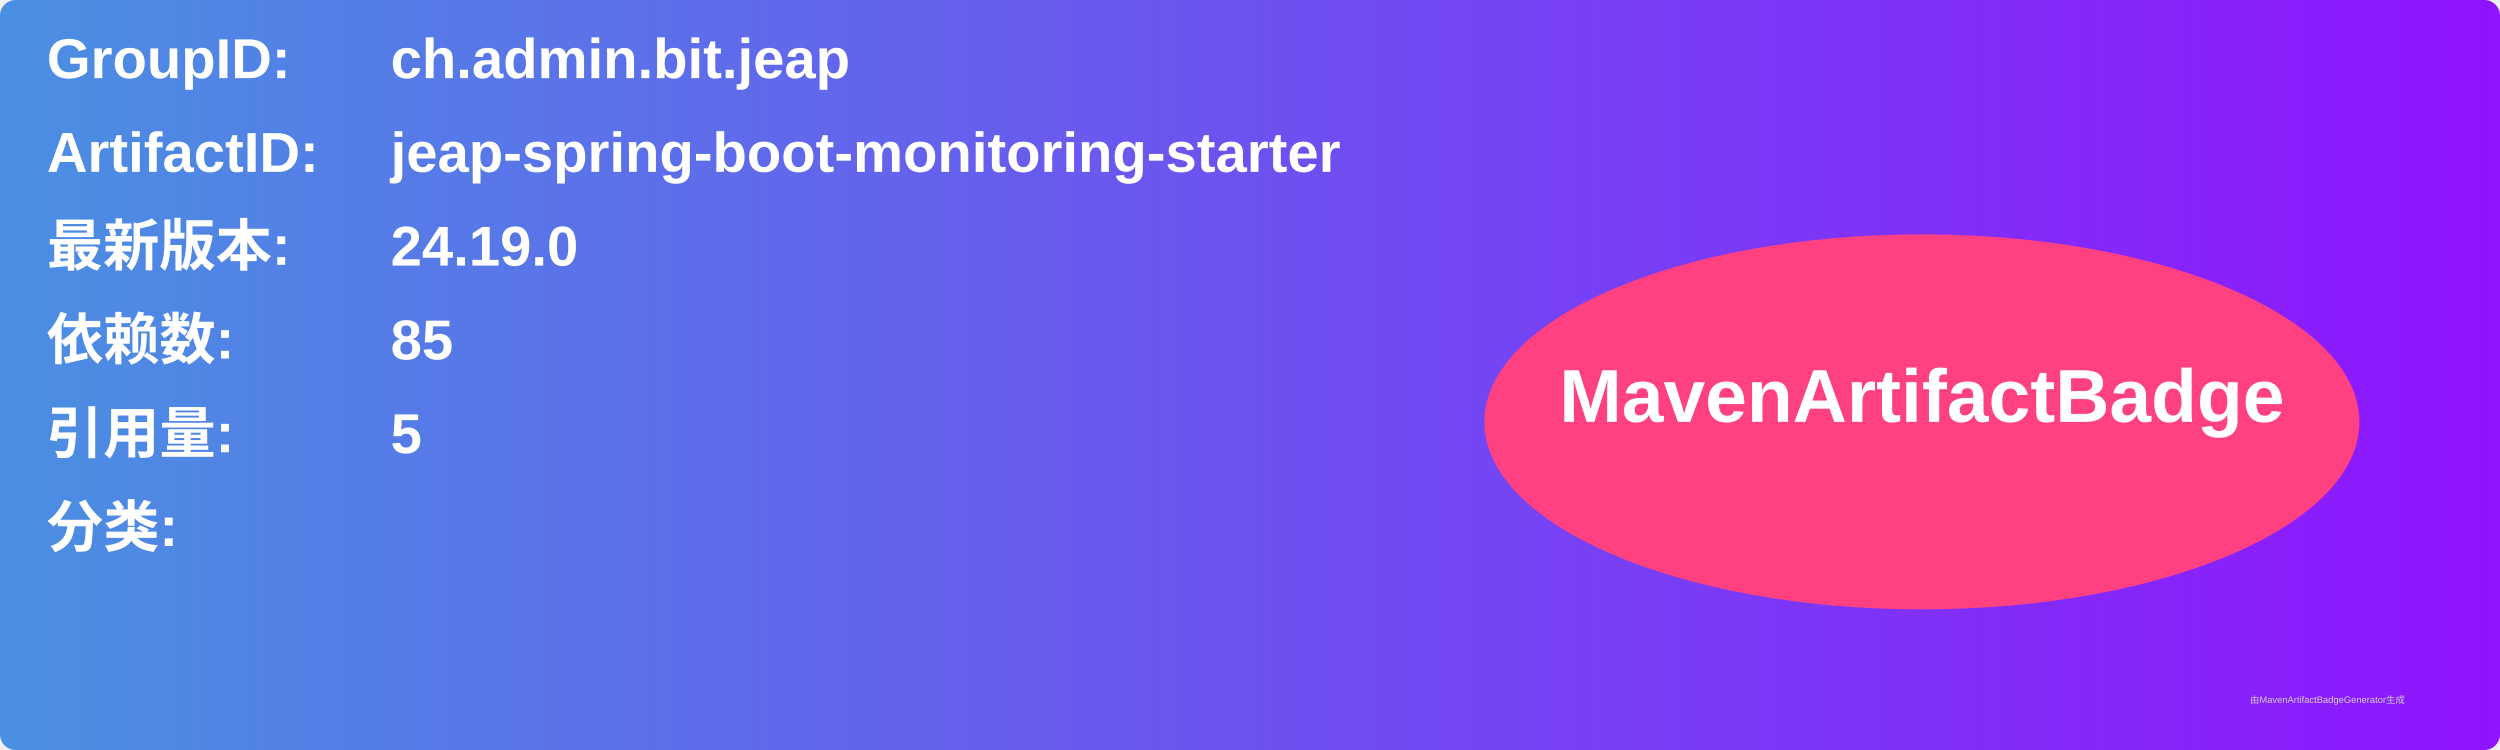
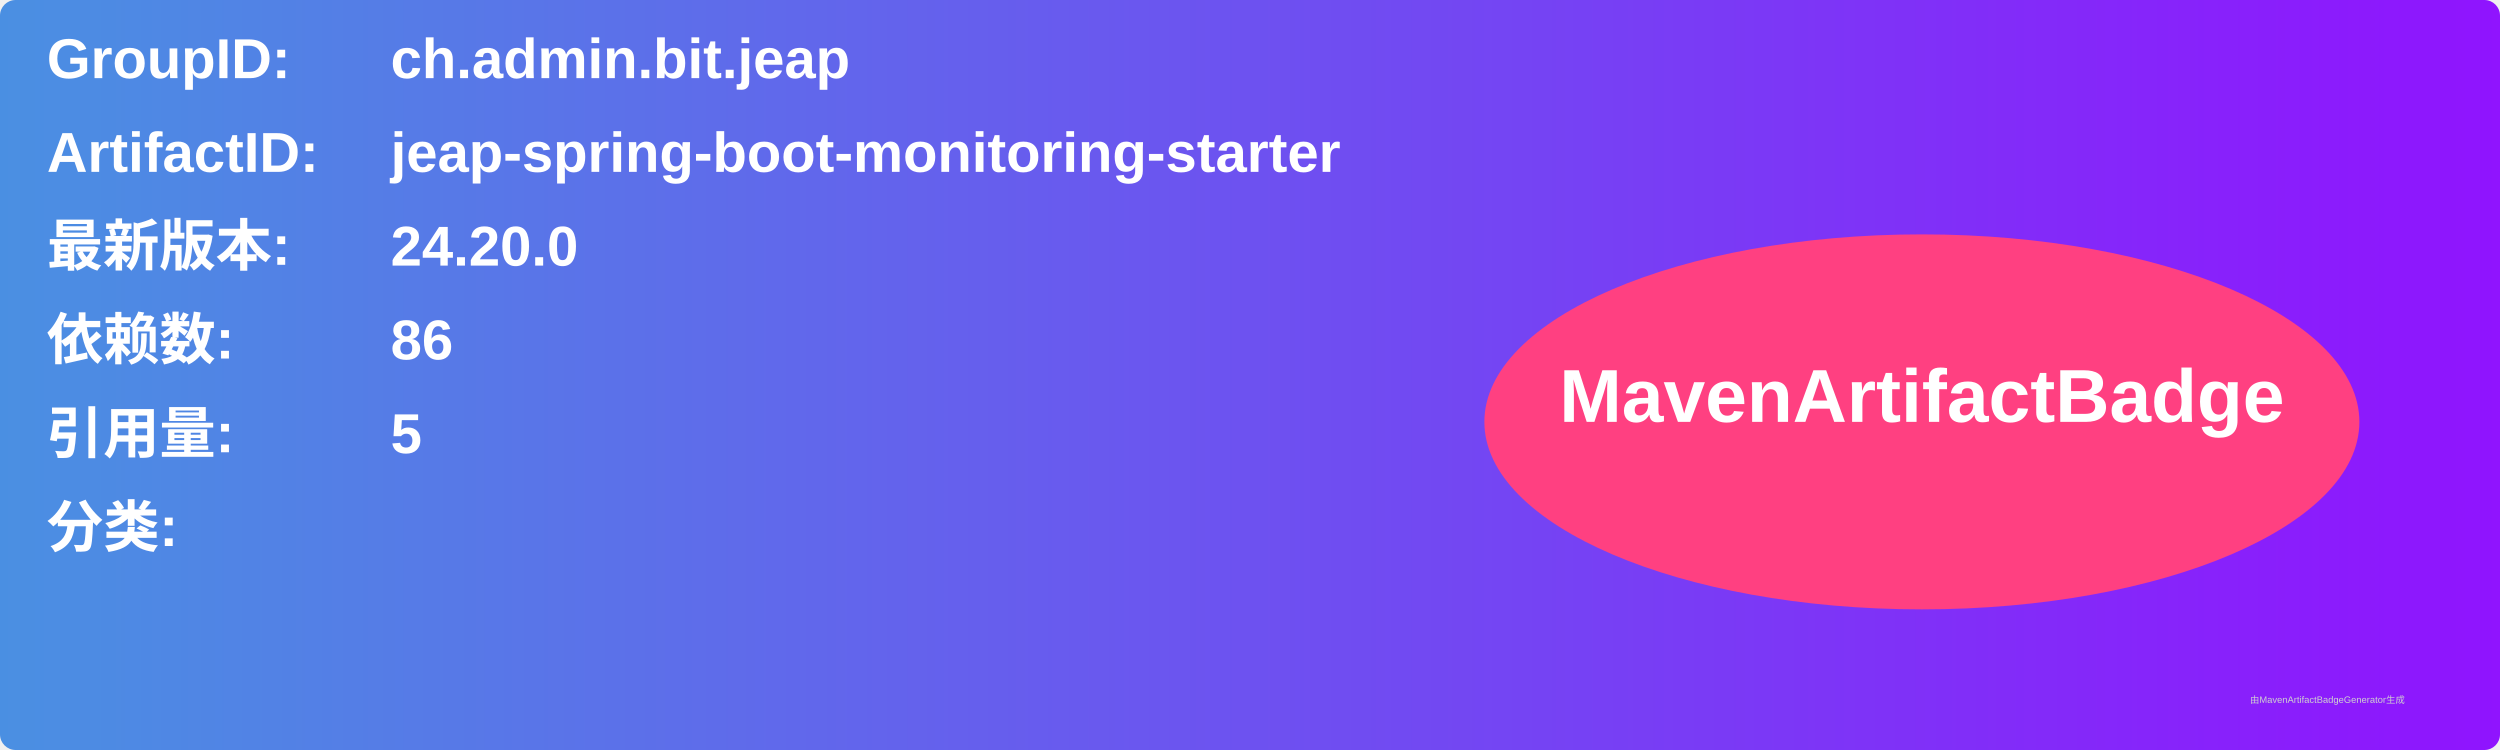
<svg xmlns="http://www.w3.org/2000/svg" width="800" height="240" viewBox="0 0 800 240">
  <linearGradient id="grad" x1="0%" y1="0%" x2="100%" y2="0%">
    <stop offset="0%" stop-color="#4a90e2" />
    <stop offset="100%" stop-color="#9013fe" />
  </linearGradient>
  <rect width="100%" height="100%" rx="5" ry="5" fill="url(#grad)" />
  <g transform="translate(15, 15)">
    <text x="0" y="10" font-family="Arial" font-size="18" fill="white" font-weight="bold" width="260">GroupID:</text>
    <text x="110" y="10" font-family="Arial" font-size="18" fill="white" font-weight="bold" width="460">ch.admin.bit.jeap</text>
    <text x="0" y="40" font-family="Arial" font-size="18" fill="white" font-weight="bold" width="260">ArtifactID:</text>
    <text x="110" y="40" font-family="Arial" font-size="18" fill="white" font-weight="bold" width="460">jeap-spring-boot-monitoring-starter</text>
    <text x="0" y="70" font-family="Arial" font-size="18" fill="white" font-weight="bold">最新版本:</text>
    <text x="110" y="70" font-family="Arial" font-size="18" fill="white" font-weight="bold">
-       <tspan font-weight="bold">24.19.0</tspan>
+       <tspan font-weight="bold">24.20.0</tspan>
    </text>
    <text x="0" y="100" font-family="Arial" font-size="18" fill="white" font-weight="bold">依赖数: </text>
    <text x="110" y="100" font-family="Arial" font-size="18" fill="white">
-       <tspan font-weight="bold">85</tspan>
+       <tspan font-weight="bold">86</tspan>
    </text>
    <text x="0" y="130" font-family="Arial" font-size="18" fill="white" font-weight="bold">引用量: </text>
    <text x="110" y="130" font-family="Arial" font-size="18" fill="white">
      <tspan font-weight="bold">5</tspan>
    </text>
    <text x="0" y="160" font-family="Arial" font-size="18" fill="white" font-weight="bold">分类:</text>
    <text x="10" y="190" font-family="Arial" font-size="10" fill="white">
      <tspan font-weight="bold" />
    </text>
    <ellipse cx="600" cy="120" rx="140" ry="60" fill="#ff4081" />
    <text x="600" y="120" text-anchor="middle" font-family="Arial" font-size="24" fill="white" font-weight="bold">MavenArtifactBadge</text>
  </g>
  <text x="720" y="225" font-family="Arial" font-size="3" fill="#d0d0d0">由MavenArtifactBadgeGenerator生成</text>
</svg>
